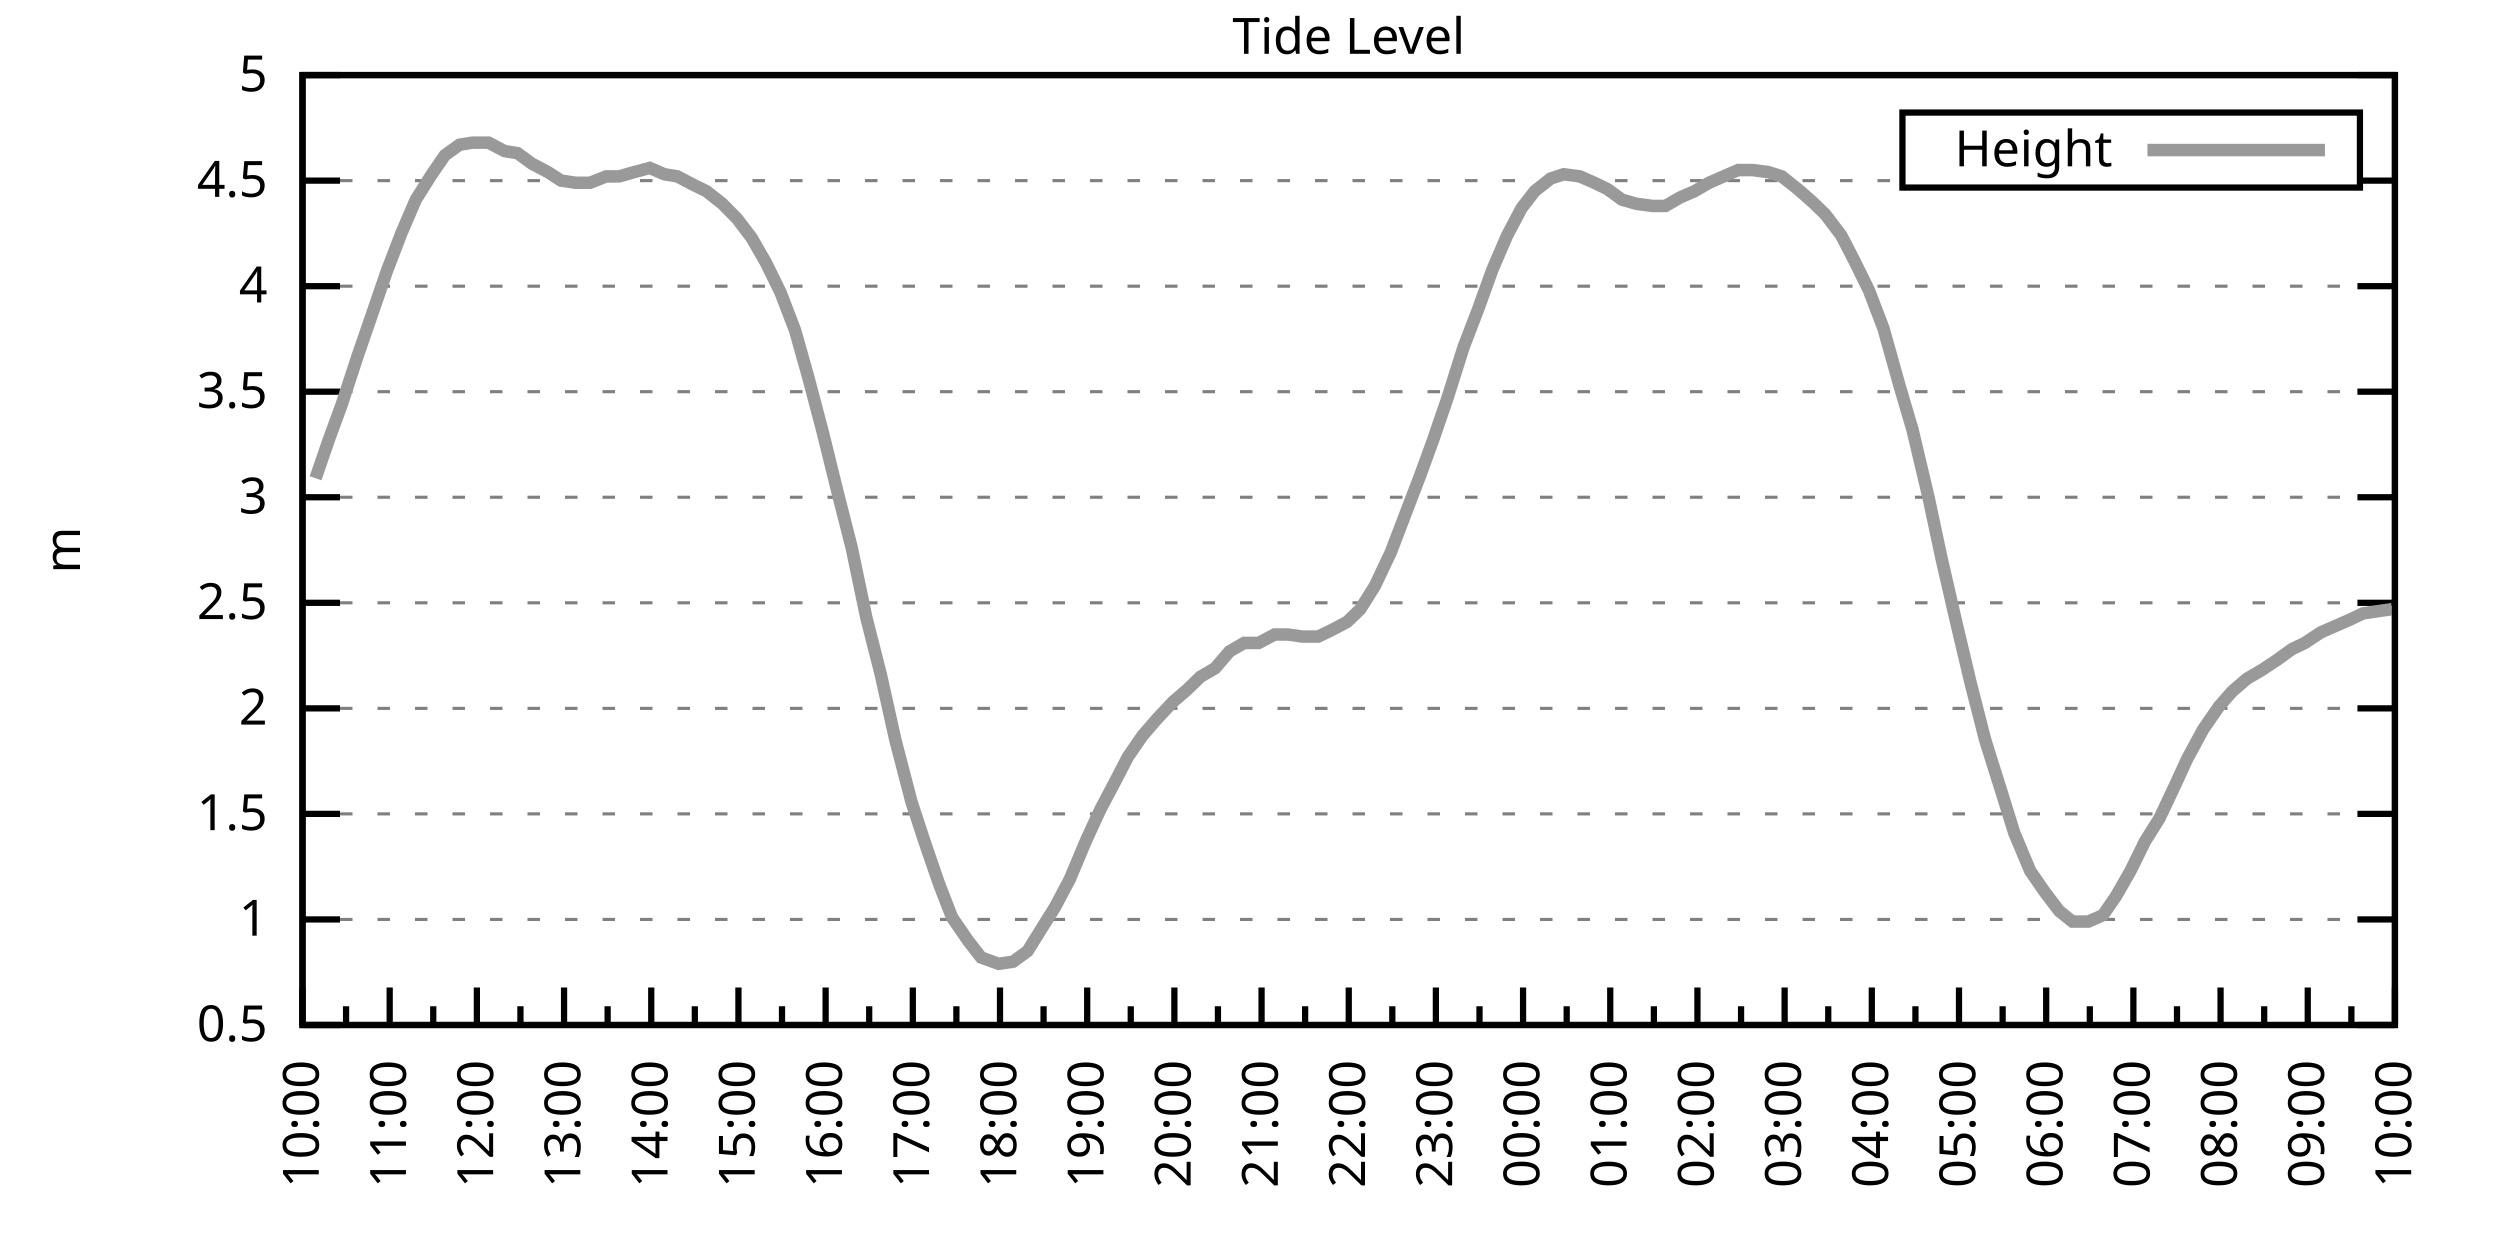
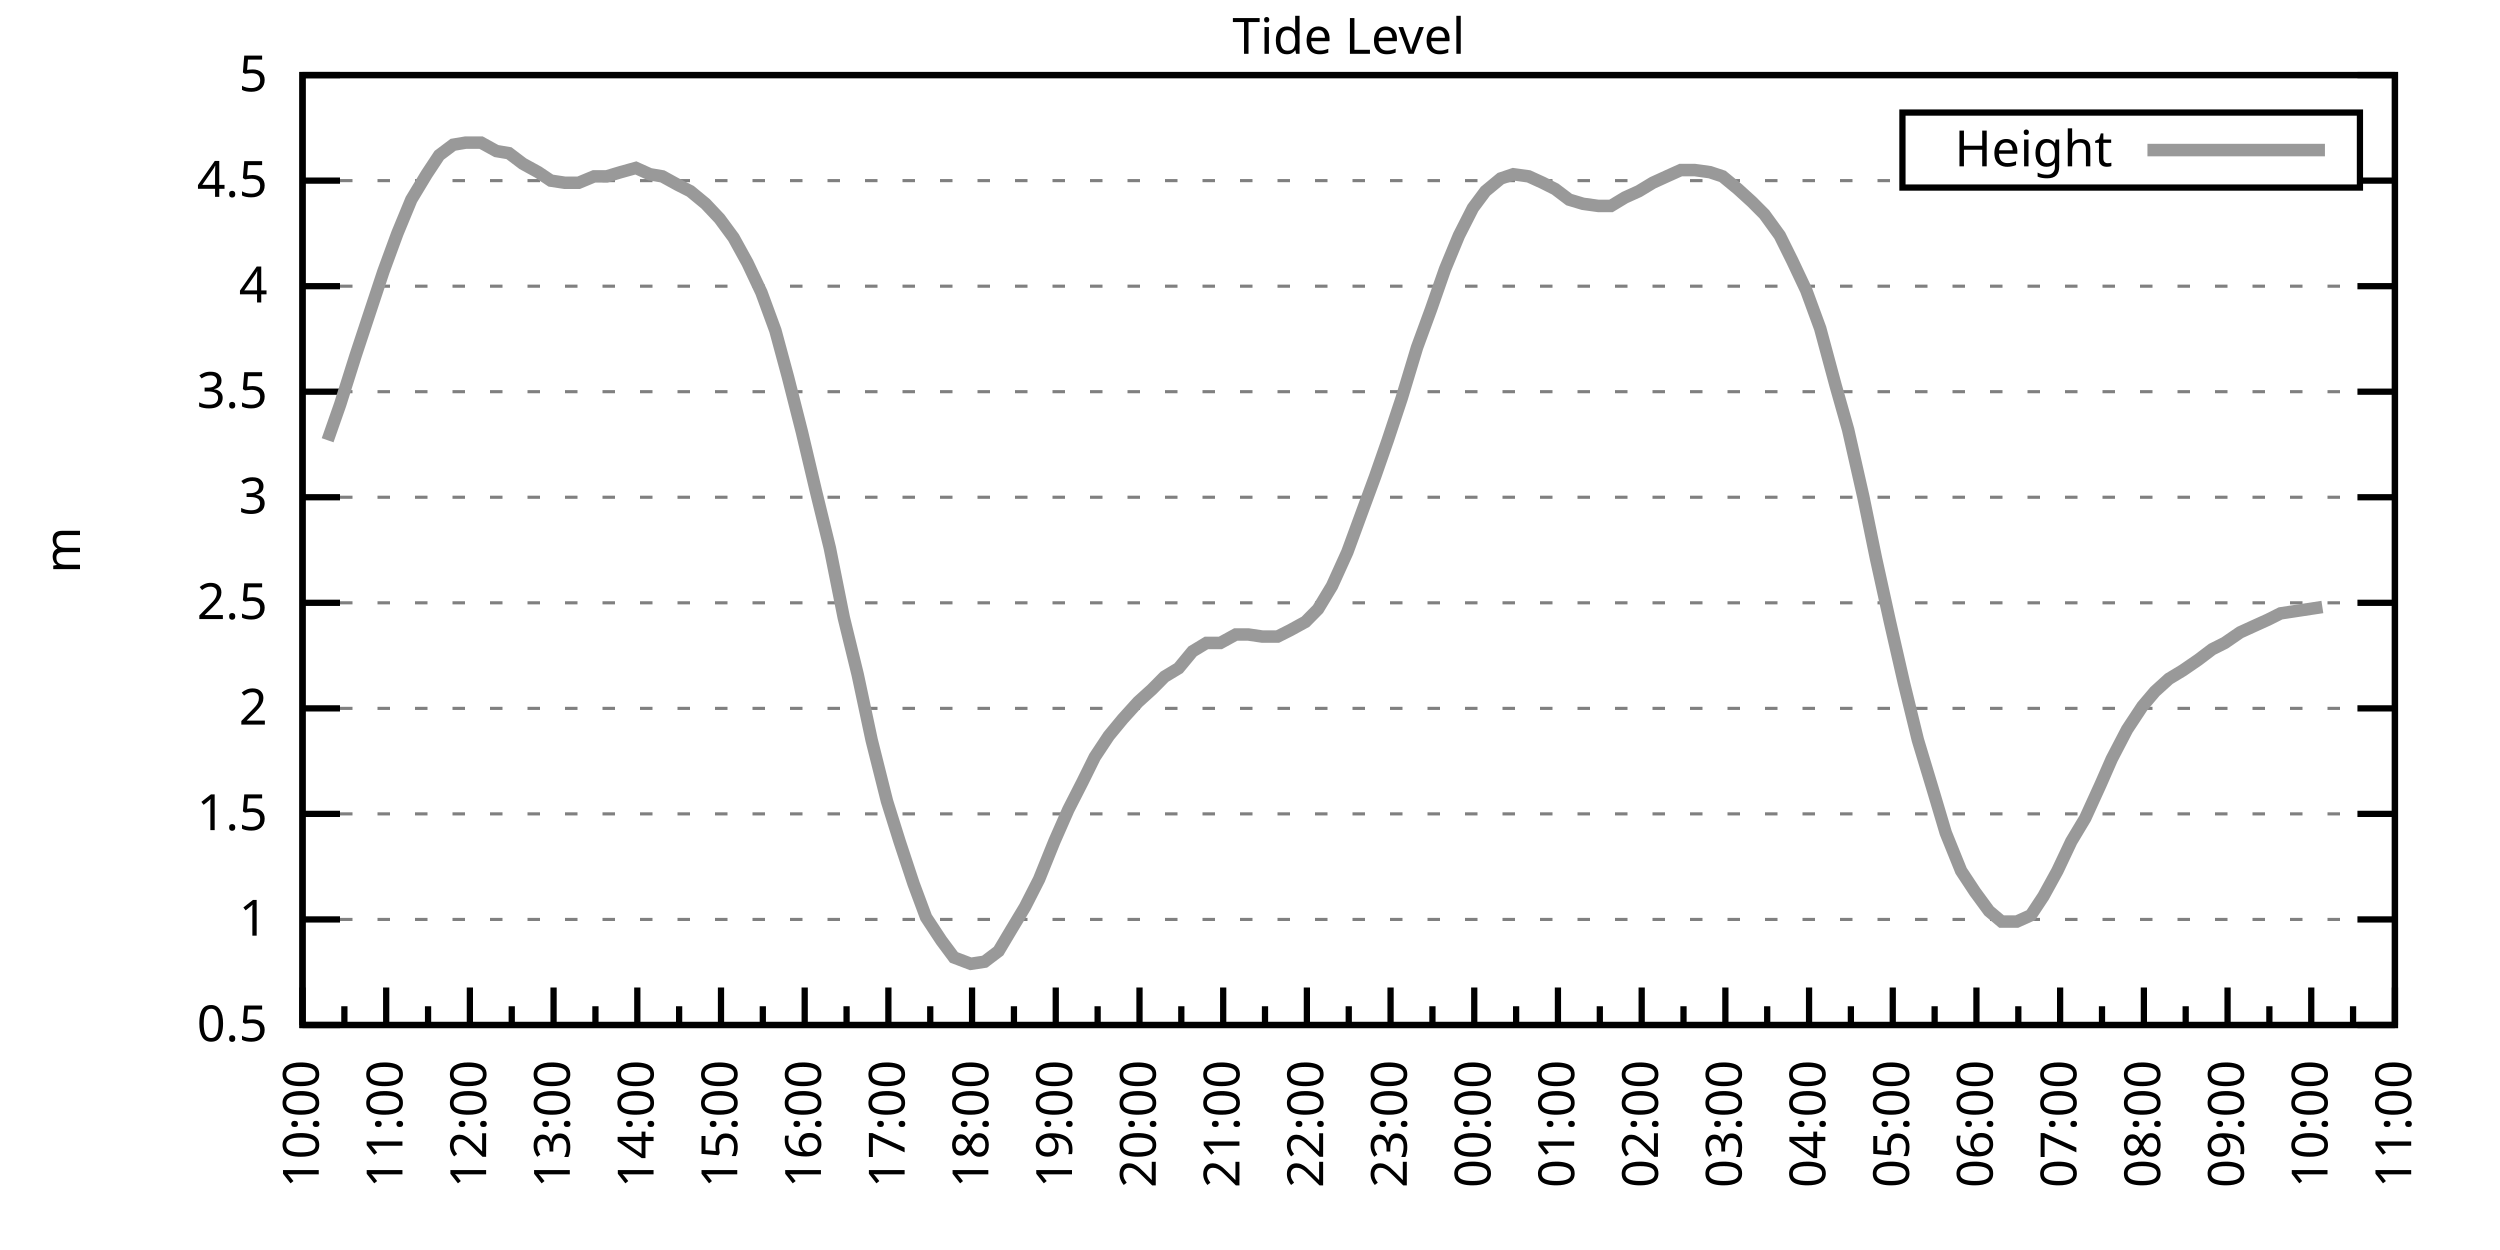
<svg xmlns="http://www.w3.org/2000/svg" xmlns:xlink="http://www.w3.org/1999/xlink" width="400" height="200" viewBox="0 0 400 200">
  <g id="gnuplot_canvas">
    <rect x="0" y="0" width="400" height="200" fill="none" />
    <defs>
      <circle id="gpDot" r="0.5" stroke-width="0.5" stroke="currentColor" />
      <path id="gpPt0" stroke-width="0.333" stroke="currentColor" d="M-1,0 h2 M0,-1 v2" />
      <path id="gpPt1" stroke-width="0.333" stroke="currentColor" d="M-1,-1 L1,1 M1,-1 L-1,1" />
      <path id="gpPt2" stroke-width="0.333" stroke="currentColor" d="M-1,0 L1,0 M0,-1 L0,1 M-1,-1 L1,1 M-1,1 L1,-1" />
      <rect id="gpPt3" stroke-width="0.333" stroke="currentColor" x="-1" y="-1" width="2" height="2" />
      <rect id="gpPt4" stroke-width="0.333" stroke="currentColor" fill="currentColor" x="-1" y="-1" width="2" height="2" />
      <circle id="gpPt5" stroke-width="0.333" stroke="currentColor" cx="0" cy="0" r="1" />
      <use xlink:href="#gpPt5" id="gpPt6" fill="currentColor" stroke="none" />
      <path id="gpPt7" stroke-width="0.333" stroke="currentColor" d="M0,-1.33 L-1.33,0.67 L1.33,0.67 z" />
      <use xlink:href="#gpPt7" id="gpPt8" fill="currentColor" stroke="none" />
      <use xlink:href="#gpPt7" id="gpPt9" stroke="currentColor" transform="rotate(180)" />
      <use xlink:href="#gpPt9" id="gpPt10" fill="currentColor" stroke="none" />
      <use xlink:href="#gpPt3" id="gpPt11" stroke="currentColor" transform="rotate(45)" />
      <use xlink:href="#gpPt11" id="gpPt12" fill="currentColor" stroke="none" />
      <path id="gpPt13" stroke-width="0.333" stroke="currentColor" d="M0,1.330 L1.265,0.411 L0.782,-1.067 L-0.782,-1.076 L-1.265,0.411 z" />
      <use xlink:href="#gpPt13" id="gpPt14" fill="currentColor" stroke="none" />
      <filter id="textbox" filterUnits="objectBoundingBox" x="0" y="0" height="1" width="1">
        <feFlood flood-color="white" flood-opacity="1" result="bgnd" />
        <feComposite in="SourceGraphic" in2="bgnd" operator="atop" />
      </filter>
      <filter id="greybox" filterUnits="objectBoundingBox" x="0" y="0" height="1" width="1">
        <feFlood flood-color="lightgrey" flood-opacity="1" result="grey" />
        <feComposite in="SourceGraphic" in2="grey" operator="atop" />
      </filter>
    </defs>
    <g fill="none" color="white" stroke="currentColor" stroke-width="1.00" stroke-linecap="butt" stroke-linejoin="miter">
</g>
    <g fill="none" color="black" stroke="currentColor" stroke-width="1.00" stroke-linecap="butt" stroke-linejoin="miter">
      <g stroke="none" shape-rendering="crispEdges">
        <polygon fill="rgb(255, 255, 255)" points="48.40,164.00 383.18,164.00 383.18,12.02 48.40,12.02 " />
      </g>
    </g>
    <g fill="none" color="black" stroke="currentColor" stroke-width="1.00" stroke-linecap="butt" stroke-linejoin="miter">
</g>
    <g fill="none" color="black" stroke="black" stroke-width="0.50" stroke-linecap="butt" stroke-linejoin="miter">
</g>
    <g fill="none" color="gray" stroke="currentColor" stroke-width="0.50" stroke-linecap="butt" stroke-linejoin="miter">
      <path stroke="gray" stroke-dasharray="2,4" class="gridline" d="M48.40,164.00 L383.19,164.00  " />
    </g>
    <g fill="none" color="gray" stroke="gray" stroke-width="1.00" stroke-linecap="butt" stroke-linejoin="miter">
</g>
    <g fill="none" color="black" stroke="currentColor" stroke-width="1.00" stroke-linecap="butt" stroke-linejoin="miter">
      <path stroke="black" d="M48.40,164.00 L54.40,164.00 M383.19,164.00 L377.19,164.00  " />
      <g transform="translate(42.80,166.60)" stroke="none" fill="black" font-family="Sans" font-size="8.00" text-anchor="end">
        <text>
          <tspan font-family="Sans"> 0.5</tspan>
        </text>
      </g>
    </g>
    <g fill="none" color="black" stroke="currentColor" stroke-width="1.00" stroke-linecap="butt" stroke-linejoin="miter">
</g>
    <g fill="none" color="black" stroke="black" stroke-width="0.50" stroke-linecap="butt" stroke-linejoin="miter">
</g>
    <g fill="none" color="gray" stroke="currentColor" stroke-width="0.50" stroke-linecap="butt" stroke-linejoin="miter">
      <path stroke="gray" stroke-dasharray="2,4" class="gridline" d="M48.40,147.11 L383.19,147.11  " />
    </g>
    <g fill="none" color="gray" stroke="gray" stroke-width="1.00" stroke-linecap="butt" stroke-linejoin="miter">
</g>
    <g fill="none" color="black" stroke="currentColor" stroke-width="1.00" stroke-linecap="butt" stroke-linejoin="miter">
      <path stroke="black" d="M48.40,147.11 L54.40,147.11 M383.19,147.11 L377.19,147.11  " />
      <g transform="translate(42.80,149.71)" stroke="none" fill="black" font-family="Sans" font-size="8.00" text-anchor="end">
        <text>
          <tspan font-family="Sans"> 1</tspan>
        </text>
      </g>
    </g>
    <g fill="none" color="black" stroke="currentColor" stroke-width="1.00" stroke-linecap="butt" stroke-linejoin="miter">
</g>
    <g fill="none" color="black" stroke="black" stroke-width="0.50" stroke-linecap="butt" stroke-linejoin="miter">
</g>
    <g fill="none" color="gray" stroke="currentColor" stroke-width="0.50" stroke-linecap="butt" stroke-linejoin="miter">
      <path stroke="gray" stroke-dasharray="2,4" class="gridline" d="M48.40,130.22 L383.19,130.22  " />
    </g>
    <g fill="none" color="gray" stroke="gray" stroke-width="1.00" stroke-linecap="butt" stroke-linejoin="miter">
</g>
    <g fill="none" color="black" stroke="currentColor" stroke-width="1.00" stroke-linecap="butt" stroke-linejoin="miter">
      <path stroke="black" d="M48.40,130.22 L54.40,130.22 M383.19,130.22 L377.19,130.22  " />
      <g transform="translate(42.80,132.82)" stroke="none" fill="black" font-family="Sans" font-size="8.00" text-anchor="end">
        <text>
          <tspan font-family="Sans"> 1.5</tspan>
        </text>
      </g>
    </g>
    <g fill="none" color="black" stroke="currentColor" stroke-width="1.00" stroke-linecap="butt" stroke-linejoin="miter">
</g>
    <g fill="none" color="black" stroke="black" stroke-width="0.50" stroke-linecap="butt" stroke-linejoin="miter">
</g>
    <g fill="none" color="gray" stroke="currentColor" stroke-width="0.50" stroke-linecap="butt" stroke-linejoin="miter">
      <path stroke="gray" stroke-dasharray="2,4" class="gridline" d="M48.40,113.34 L383.19,113.34  " />
    </g>
    <g fill="none" color="gray" stroke="gray" stroke-width="1.00" stroke-linecap="butt" stroke-linejoin="miter">
</g>
    <g fill="none" color="black" stroke="currentColor" stroke-width="1.00" stroke-linecap="butt" stroke-linejoin="miter">
      <path stroke="black" d="M48.40,113.34 L54.40,113.34 M383.19,113.34 L377.19,113.34  " />
      <g transform="translate(42.80,115.94)" stroke="none" fill="black" font-family="Sans" font-size="8.00" text-anchor="end">
        <text>
          <tspan font-family="Sans"> 2</tspan>
        </text>
      </g>
    </g>
    <g fill="none" color="black" stroke="currentColor" stroke-width="1.00" stroke-linecap="butt" stroke-linejoin="miter">
</g>
    <g fill="none" color="black" stroke="black" stroke-width="0.50" stroke-linecap="butt" stroke-linejoin="miter">
</g>
    <g fill="none" color="gray" stroke="currentColor" stroke-width="0.50" stroke-linecap="butt" stroke-linejoin="miter">
      <path stroke="gray" stroke-dasharray="2,4" class="gridline" d="M48.40,96.45 L383.19,96.45  " />
    </g>
    <g fill="none" color="gray" stroke="gray" stroke-width="1.00" stroke-linecap="butt" stroke-linejoin="miter">
</g>
    <g fill="none" color="black" stroke="currentColor" stroke-width="1.00" stroke-linecap="butt" stroke-linejoin="miter">
      <path stroke="black" d="M48.40,96.45 L54.40,96.45 M383.19,96.45 L377.19,96.45  " />
      <g transform="translate(42.80,99.05)" stroke="none" fill="black" font-family="Sans" font-size="8.00" text-anchor="end">
        <text>
          <tspan font-family="Sans"> 2.5</tspan>
        </text>
      </g>
    </g>
    <g fill="none" color="black" stroke="currentColor" stroke-width="1.00" stroke-linecap="butt" stroke-linejoin="miter">
</g>
    <g fill="none" color="black" stroke="black" stroke-width="0.50" stroke-linecap="butt" stroke-linejoin="miter">
</g>
    <g fill="none" color="gray" stroke="currentColor" stroke-width="0.50" stroke-linecap="butt" stroke-linejoin="miter">
      <path stroke="gray" stroke-dasharray="2,4" class="gridline" d="M48.40,79.56 L383.19,79.56  " />
    </g>
    <g fill="none" color="gray" stroke="gray" stroke-width="1.00" stroke-linecap="butt" stroke-linejoin="miter">
</g>
    <g fill="none" color="black" stroke="currentColor" stroke-width="1.00" stroke-linecap="butt" stroke-linejoin="miter">
      <path stroke="black" d="M48.40,79.56 L54.40,79.56 M383.19,79.56 L377.19,79.56  " />
      <g transform="translate(42.80,82.16)" stroke="none" fill="black" font-family="Sans" font-size="8.00" text-anchor="end">
        <text>
          <tspan font-family="Sans"> 3</tspan>
        </text>
      </g>
    </g>
    <g fill="none" color="black" stroke="currentColor" stroke-width="1.00" stroke-linecap="butt" stroke-linejoin="miter">
</g>
    <g fill="none" color="black" stroke="black" stroke-width="0.50" stroke-linecap="butt" stroke-linejoin="miter">
</g>
    <g fill="none" color="gray" stroke="currentColor" stroke-width="0.50" stroke-linecap="butt" stroke-linejoin="miter">
      <path stroke="gray" stroke-dasharray="2,4" class="gridline" d="M48.40,62.67 L383.19,62.67  " />
    </g>
    <g fill="none" color="gray" stroke="gray" stroke-width="1.00" stroke-linecap="butt" stroke-linejoin="miter">
</g>
    <g fill="none" color="black" stroke="currentColor" stroke-width="1.00" stroke-linecap="butt" stroke-linejoin="miter">
      <path stroke="black" d="M48.40,62.67 L54.40,62.67 M383.19,62.67 L377.19,62.67  " />
      <g transform="translate(42.80,65.27)" stroke="none" fill="black" font-family="Sans" font-size="8.00" text-anchor="end">
        <text>
          <tspan font-family="Sans"> 3.5</tspan>
        </text>
      </g>
    </g>
    <g fill="none" color="black" stroke="currentColor" stroke-width="1.00" stroke-linecap="butt" stroke-linejoin="miter">
</g>
    <g fill="none" color="black" stroke="black" stroke-width="0.50" stroke-linecap="butt" stroke-linejoin="miter">
</g>
    <g fill="none" color="gray" stroke="currentColor" stroke-width="0.50" stroke-linecap="butt" stroke-linejoin="miter">
      <path stroke="gray" stroke-dasharray="2,4" class="gridline" d="M48.40,45.79 L383.19,45.79  " />
    </g>
    <g fill="none" color="gray" stroke="gray" stroke-width="1.00" stroke-linecap="butt" stroke-linejoin="miter">
</g>
    <g fill="none" color="black" stroke="currentColor" stroke-width="1.00" stroke-linecap="butt" stroke-linejoin="miter">
      <path stroke="black" d="M48.40,45.79 L54.40,45.79 M383.19,45.79 L377.19,45.79  " />
      <g transform="translate(42.80,48.39)" stroke="none" fill="black" font-family="Sans" font-size="8.00" text-anchor="end">
        <text>
          <tspan font-family="Sans"> 4</tspan>
        </text>
      </g>
    </g>
    <g fill="none" color="black" stroke="currentColor" stroke-width="1.00" stroke-linecap="butt" stroke-linejoin="miter">
</g>
    <g fill="none" color="black" stroke="black" stroke-width="0.50" stroke-linecap="butt" stroke-linejoin="miter">
</g>
    <g fill="none" color="gray" stroke="currentColor" stroke-width="0.50" stroke-linecap="butt" stroke-linejoin="miter">
      <path stroke="gray" stroke-dasharray="2,4" class="gridline" d="M48.40,28.90 L304.39,28.90 M377.59,28.90 L383.19,28.90  " />
    </g>
    <g fill="none" color="gray" stroke="gray" stroke-width="1.00" stroke-linecap="butt" stroke-linejoin="miter">
</g>
    <g fill="none" color="black" stroke="currentColor" stroke-width="1.00" stroke-linecap="butt" stroke-linejoin="miter">
      <path stroke="black" d="M48.40,28.90 L54.40,28.90 M383.19,28.90 L377.19,28.90  " />
      <g transform="translate(42.80,31.50)" stroke="none" fill="black" font-family="Sans" font-size="8.00" text-anchor="end">
        <text>
          <tspan font-family="Sans"> 4.5</tspan>
        </text>
      </g>
    </g>
    <g fill="none" color="black" stroke="currentColor" stroke-width="1.00" stroke-linecap="butt" stroke-linejoin="miter">
</g>
    <g fill="none" color="black" stroke="black" stroke-width="0.50" stroke-linecap="butt" stroke-linejoin="miter">
</g>
    <g fill="none" color="gray" stroke="currentColor" stroke-width="0.50" stroke-linecap="butt" stroke-linejoin="miter">
      <path stroke="gray" stroke-dasharray="2,4" class="gridline" d="M48.40,12.01 L383.19,12.01  " />
    </g>
    <g fill="none" color="gray" stroke="gray" stroke-width="1.00" stroke-linecap="butt" stroke-linejoin="miter">
</g>
    <g fill="none" color="black" stroke="currentColor" stroke-width="1.00" stroke-linecap="butt" stroke-linejoin="miter">
      <path stroke="black" d="M48.40,12.01 L54.40,12.01 M383.19,12.01 L377.19,12.01  " />
      <g transform="translate(42.80,14.61)" stroke="none" fill="black" font-family="Sans" font-size="8.00" text-anchor="end">
        <text>
          <tspan font-family="Sans"> 5</tspan>
        </text>
      </g>
    </g>
    <g fill="none" color="black" stroke="currentColor" stroke-width="1.00" stroke-linecap="butt" stroke-linejoin="miter">
      <path stroke="black" d="M48.40,164.00 L48.40,158.00  " />
      <g transform="translate(51.00,169.60) rotate(270)" stroke="none" fill="black" font-family="Sans" font-size="8.00" text-anchor="end">
        <text>
          <tspan font-family="Sans">10:00</tspan>
        </text>
      </g>
    </g>
    <g fill="none" color="black" stroke="currentColor" stroke-width="1.00" stroke-linecap="butt" stroke-linejoin="miter">
-       <path stroke="black" d="M55.37,164.00 L55.37,161.00 M62.35,164.00 L62.35,158.00  " />
-       <g transform="translate(64.95,169.60) rotate(270)" stroke="none" fill="black" font-family="Sans" font-size="8.00" text-anchor="end">
+       <path stroke="black" d="M55.10,164.00 L55.10,161.00 M61.79,164.00 L61.79,158.00  " />
+       <g transform="translate(64.39,169.60) rotate(270)" stroke="none" fill="black" font-family="Sans" font-size="8.00" text-anchor="end">
        <text>
          <tspan font-family="Sans">11:00</tspan>
        </text>
      </g>
    </g>
    <g fill="none" color="black" stroke="currentColor" stroke-width="1.00" stroke-linecap="butt" stroke-linejoin="miter">
-       <path stroke="black" d="M69.32,164.00 L69.32,161.00 M76.30,164.00 L76.30,158.00  " />
-       <g transform="translate(78.90,169.60) rotate(270)" stroke="none" fill="black" font-family="Sans" font-size="8.00" text-anchor="end">
+       <path stroke="black" d="M68.49,164.00 L68.49,161.00 M75.18,164.00 L75.18,158.00  " />
+       <g transform="translate(77.78,169.60) rotate(270)" stroke="none" fill="black" font-family="Sans" font-size="8.00" text-anchor="end">
        <text>
          <tspan font-family="Sans">12:00</tspan>
        </text>
      </g>
    </g>
    <g fill="none" color="black" stroke="currentColor" stroke-width="1.00" stroke-linecap="butt" stroke-linejoin="miter">
-       <path stroke="black" d="M83.27,164.00 L83.27,161.00 M90.25,164.00 L90.25,158.00  " />
-       <g transform="translate(92.85,169.60) rotate(270)" stroke="none" fill="black" font-family="Sans" font-size="8.00" text-anchor="end">
+       <path stroke="black" d="M81.88,164.00 L81.88,161.00 M88.57,164.00 L88.57,158.00  " />
+       <g transform="translate(91.17,169.60) rotate(270)" stroke="none" fill="black" font-family="Sans" font-size="8.00" text-anchor="end">
        <text>
          <tspan font-family="Sans">13:00</tspan>
        </text>
      </g>
    </g>
    <g fill="none" color="black" stroke="currentColor" stroke-width="1.00" stroke-linecap="butt" stroke-linejoin="miter">
-       <path stroke="black" d="M97.22,164.00 L97.22,161.00 M104.20,164.00 L104.20,158.00  " />
-       <g transform="translate(106.80,169.60) rotate(270)" stroke="none" fill="black" font-family="Sans" font-size="8.00" text-anchor="end">
+       <path stroke="black" d="M95.27,164.00 L95.27,161.00 M101.97,164.00 L101.97,158.00  " />
+       <g transform="translate(104.57,169.60) rotate(270)" stroke="none" fill="black" font-family="Sans" font-size="8.00" text-anchor="end">
        <text>
          <tspan font-family="Sans">14:00</tspan>
        </text>
      </g>
    </g>
    <g fill="none" color="black" stroke="currentColor" stroke-width="1.00" stroke-linecap="butt" stroke-linejoin="miter">
-       <path stroke="black" d="M111.17,164.00 L111.17,161.00 M118.15,164.00 L118.15,158.00  " />
-       <g transform="translate(120.75,169.60) rotate(270)" stroke="none" fill="black" font-family="Sans" font-size="8.00" text-anchor="end">
+       <path stroke="black" d="M108.66,164.00 L108.66,161.00 M115.36,164.00 L115.36,158.00  " />
+       <g transform="translate(117.96,169.60) rotate(270)" stroke="none" fill="black" font-family="Sans" font-size="8.00" text-anchor="end">
        <text>
          <tspan font-family="Sans">15:00</tspan>
        </text>
      </g>
    </g>
    <g fill="none" color="black" stroke="currentColor" stroke-width="1.00" stroke-linecap="butt" stroke-linejoin="miter">
-       <path stroke="black" d="M125.12,164.00 L125.12,161.00 M132.10,164.00 L132.10,158.00  " />
-       <g transform="translate(134.70,169.60) rotate(270)" stroke="none" fill="black" font-family="Sans" font-size="8.00" text-anchor="end">
+       <path stroke="black" d="M122.05,164.00 L122.05,161.00 M128.75,164.00 L128.75,158.00  " />
+       <g transform="translate(131.35,169.60) rotate(270)" stroke="none" fill="black" font-family="Sans" font-size="8.00" text-anchor="end">
        <text>
          <tspan font-family="Sans">16:00</tspan>
        </text>
      </g>
    </g>
    <g fill="none" color="black" stroke="currentColor" stroke-width="1.00" stroke-linecap="butt" stroke-linejoin="miter">
-       <path stroke="black" d="M139.07,164.00 L139.07,161.00 M146.05,164.00 L146.05,158.00  " />
-       <g transform="translate(148.65,169.60) rotate(270)" stroke="none" fill="black" font-family="Sans" font-size="8.00" text-anchor="end">
+       <path stroke="black" d="M135.45,164.00 L135.45,161.00 M142.14,164.00 L142.14,158.00  " />
+       <g transform="translate(144.74,169.60) rotate(270)" stroke="none" fill="black" font-family="Sans" font-size="8.00" text-anchor="end">
        <text>
          <tspan font-family="Sans">17:00</tspan>
        </text>
      </g>
    </g>
    <g fill="none" color="black" stroke="currentColor" stroke-width="1.00" stroke-linecap="butt" stroke-linejoin="miter">
-       <path stroke="black" d="M153.02,164.00 L153.02,161.00 M160.00,164.00 L160.00,158.00  " />
-       <g transform="translate(162.60,169.60) rotate(270)" stroke="none" fill="black" font-family="Sans" font-size="8.00" text-anchor="end">
+       <path stroke="black" d="M148.84,164.00 L148.84,161.00 M155.53,164.00 L155.53,158.00  " />
+       <g transform="translate(158.13,169.60) rotate(270)" stroke="none" fill="black" font-family="Sans" font-size="8.00" text-anchor="end">
        <text>
          <tspan font-family="Sans">18:00</tspan>
        </text>
      </g>
    </g>
    <g fill="none" color="black" stroke="currentColor" stroke-width="1.00" stroke-linecap="butt" stroke-linejoin="miter">
-       <path stroke="black" d="M166.97,164.00 L166.97,161.00 M173.95,164.00 L173.95,158.00  " />
-       <g transform="translate(176.55,169.60) rotate(270)" stroke="none" fill="black" font-family="Sans" font-size="8.00" text-anchor="end">
+       <path stroke="black" d="M162.23,164.00 L162.23,161.00 M168.92,164.00 L168.92,158.00  " />
+       <g transform="translate(171.52,169.60) rotate(270)" stroke="none" fill="black" font-family="Sans" font-size="8.00" text-anchor="end">
        <text>
          <tspan font-family="Sans">19:00</tspan>
        </text>
      </g>
    </g>
    <g fill="none" color="black" stroke="currentColor" stroke-width="1.00" stroke-linecap="butt" stroke-linejoin="miter">
-       <path stroke="black" d="M180.92,164.00 L180.92,161.00 M187.90,164.00 L187.90,158.00  " />
-       <g transform="translate(190.50,169.60) rotate(270)" stroke="none" fill="black" font-family="Sans" font-size="8.00" text-anchor="end">
+       <path stroke="black" d="M175.62,164.00 L175.62,161.00 M182.32,164.00 L182.32,158.00  " />
+       <g transform="translate(184.92,169.60) rotate(270)" stroke="none" fill="black" font-family="Sans" font-size="8.00" text-anchor="end">
        <text>
          <tspan font-family="Sans">20:00</tspan>
        </text>
      </g>
    </g>
    <g fill="none" color="black" stroke="currentColor" stroke-width="1.00" stroke-linecap="butt" stroke-linejoin="miter">
-       <path stroke="black" d="M194.87,164.00 L194.87,161.00 M201.85,164.00 L201.85,158.00  " />
-       <g transform="translate(204.45,169.60) rotate(270)" stroke="none" fill="black" font-family="Sans" font-size="8.00" text-anchor="end">
+       <path stroke="black" d="M189.01,164.00 L189.01,161.00 M195.71,164.00 L195.71,158.00  " />
+       <g transform="translate(198.31,169.60) rotate(270)" stroke="none" fill="black" font-family="Sans" font-size="8.00" text-anchor="end">
        <text>
          <tspan font-family="Sans">21:00</tspan>
        </text>
      </g>
    </g>
    <g fill="none" color="black" stroke="currentColor" stroke-width="1.00" stroke-linecap="butt" stroke-linejoin="miter">
-       <path stroke="black" d="M208.82,164.00 L208.82,161.00 M215.80,164.00 L215.80,158.00  " />
-       <g transform="translate(218.40,169.60) rotate(270)" stroke="none" fill="black" font-family="Sans" font-size="8.00" text-anchor="end">
+       <path stroke="black" d="M202.40,164.00 L202.40,161.00 M209.10,164.00 L209.10,158.00  " />
+       <g transform="translate(211.70,169.60) rotate(270)" stroke="none" fill="black" font-family="Sans" font-size="8.00" text-anchor="end">
        <text>
          <tspan font-family="Sans">22:00</tspan>
        </text>
      </g>
    </g>
    <g fill="none" color="black" stroke="currentColor" stroke-width="1.00" stroke-linecap="butt" stroke-linejoin="miter">
-       <path stroke="black" d="M222.77,164.00 L222.77,161.00 M229.74,164.00 L229.74,158.00  " />
-       <g transform="translate(232.34,169.60) rotate(270)" stroke="none" fill="black" font-family="Sans" font-size="8.00" text-anchor="end">
+       <path stroke="black" d="M215.80,164.00 L215.80,161.00 M222.49,164.00 L222.49,158.00  " />
+       <g transform="translate(225.09,169.60) rotate(270)" stroke="none" fill="black" font-family="Sans" font-size="8.00" text-anchor="end">
        <text>
          <tspan font-family="Sans">23:00</tspan>
        </text>
      </g>
    </g>
    <g fill="none" color="black" stroke="currentColor" stroke-width="1.00" stroke-linecap="butt" stroke-linejoin="miter">
-       <path stroke="black" d="M236.72,164.00 L236.72,161.00 M243.69,164.00 L243.69,158.00  " />
-       <g transform="translate(246.29,169.60) rotate(270)" stroke="none" fill="black" font-family="Sans" font-size="8.00" text-anchor="end">
+       <path stroke="black" d="M229.19,164.00 L229.19,161.00 M235.88,164.00 L235.88,158.00  " />
+       <g transform="translate(238.48,169.60) rotate(270)" stroke="none" fill="black" font-family="Sans" font-size="8.00" text-anchor="end">
        <text>
          <tspan font-family="Sans">00:00</tspan>
        </text>
      </g>
    </g>
    <g fill="none" color="black" stroke="currentColor" stroke-width="1.00" stroke-linecap="butt" stroke-linejoin="miter">
-       <path stroke="black" d="M250.67,164.00 L250.67,161.00 M257.64,164.00 L257.64,158.00  " />
-       <g transform="translate(260.24,169.60) rotate(270)" stroke="none" fill="black" font-family="Sans" font-size="8.00" text-anchor="end">
+       <path stroke="black" d="M242.58,164.00 L242.58,161.00 M249.27,164.00 L249.27,158.00  " />
+       <g transform="translate(251.87,169.60) rotate(270)" stroke="none" fill="black" font-family="Sans" font-size="8.00" text-anchor="end">
        <text>
          <tspan font-family="Sans">01:00</tspan>
        </text>
      </g>
    </g>
    <g fill="none" color="black" stroke="currentColor" stroke-width="1.00" stroke-linecap="butt" stroke-linejoin="miter">
-       <path stroke="black" d="M264.62,164.00 L264.62,161.00 M271.59,164.00 L271.59,158.00  " />
-       <g transform="translate(274.19,169.60) rotate(270)" stroke="none" fill="black" font-family="Sans" font-size="8.00" text-anchor="end">
+       <path stroke="black" d="M255.97,164.00 L255.97,161.00 M262.67,164.00 L262.67,158.00  " />
+       <g transform="translate(265.27,169.60) rotate(270)" stroke="none" fill="black" font-family="Sans" font-size="8.00" text-anchor="end">
        <text>
          <tspan font-family="Sans">02:00</tspan>
        </text>
      </g>
    </g>
    <g fill="none" color="black" stroke="currentColor" stroke-width="1.00" stroke-linecap="butt" stroke-linejoin="miter">
-       <path stroke="black" d="M278.57,164.00 L278.57,161.00 M285.54,164.00 L285.54,158.00  " />
-       <g transform="translate(288.14,169.60) rotate(270)" stroke="none" fill="black" font-family="Sans" font-size="8.00" text-anchor="end">
+       <path stroke="black" d="M269.36,164.00 L269.36,161.00 M276.06,164.00 L276.06,158.00  " />
+       <g transform="translate(278.66,169.60) rotate(270)" stroke="none" fill="black" font-family="Sans" font-size="8.00" text-anchor="end">
        <text>
          <tspan font-family="Sans">03:00</tspan>
        </text>
      </g>
    </g>
    <g fill="none" color="black" stroke="currentColor" stroke-width="1.00" stroke-linecap="butt" stroke-linejoin="miter">
-       <path stroke="black" d="M292.52,164.00 L292.52,161.00 M299.49,164.00 L299.49,158.00  " />
-       <g transform="translate(302.09,169.60) rotate(270)" stroke="none" fill="black" font-family="Sans" font-size="8.00" text-anchor="end">
+       <path stroke="black" d="M282.75,164.00 L282.75,161.00 M289.45,164.00 L289.45,158.00  " />
+       <g transform="translate(292.05,169.60) rotate(270)" stroke="none" fill="black" font-family="Sans" font-size="8.00" text-anchor="end">
        <text>
          <tspan font-family="Sans">04:00</tspan>
        </text>
      </g>
    </g>
    <g fill="none" color="black" stroke="currentColor" stroke-width="1.00" stroke-linecap="butt" stroke-linejoin="miter">
-       <path stroke="black" d="M306.47,164.00 L306.47,161.00 M313.44,164.00 L313.44,158.00  " />
-       <g transform="translate(316.04,169.60) rotate(270)" stroke="none" fill="black" font-family="Sans" font-size="8.00" text-anchor="end">
+       <path stroke="black" d="M296.14,164.00 L296.14,161.00 M302.84,164.00 L302.84,158.00  " />
+       <g transform="translate(305.44,169.60) rotate(270)" stroke="none" fill="black" font-family="Sans" font-size="8.00" text-anchor="end">
        <text>
          <tspan font-family="Sans">05:00</tspan>
        </text>
      </g>
    </g>
    <g fill="none" color="black" stroke="currentColor" stroke-width="1.00" stroke-linecap="butt" stroke-linejoin="miter">
-       <path stroke="black" d="M320.42,164.00 L320.42,161.00 M327.39,164.00 L327.39,158.00  " />
-       <g transform="translate(329.99,169.60) rotate(270)" stroke="none" fill="black" font-family="Sans" font-size="8.00" text-anchor="end">
+       <path stroke="black" d="M309.54,164.00 L309.54,161.00 M316.23,164.00 L316.23,158.00  " />
+       <g transform="translate(318.83,169.60) rotate(270)" stroke="none" fill="black" font-family="Sans" font-size="8.00" text-anchor="end">
        <text>
          <tspan font-family="Sans">06:00</tspan>
        </text>
      </g>
    </g>
    <g fill="none" color="black" stroke="currentColor" stroke-width="1.00" stroke-linecap="butt" stroke-linejoin="miter">
-       <path stroke="black" d="M334.37,164.00 L334.37,161.00 M341.34,164.00 L341.34,158.00  " />
-       <g transform="translate(343.94,169.60) rotate(270)" stroke="none" fill="black" font-family="Sans" font-size="8.00" text-anchor="end">
+       <path stroke="black" d="M322.93,164.00 L322.93,161.00 M329.62,164.00 L329.62,158.00  " />
+       <g transform="translate(332.22,169.60) rotate(270)" stroke="none" fill="black" font-family="Sans" font-size="8.00" text-anchor="end">
        <text>
          <tspan font-family="Sans">07:00</tspan>
        </text>
      </g>
    </g>
    <g fill="none" color="black" stroke="currentColor" stroke-width="1.00" stroke-linecap="butt" stroke-linejoin="miter">
-       <path stroke="black" d="M348.32,164.00 L348.32,161.00 M355.29,164.00 L355.29,158.00  " />
-       <g transform="translate(357.89,169.60) rotate(270)" stroke="none" fill="black" font-family="Sans" font-size="8.00" text-anchor="end">
+       <path stroke="black" d="M336.32,164.00 L336.32,161.00 M343.02,164.00 L343.02,158.00  " />
+       <g transform="translate(345.62,169.60) rotate(270)" stroke="none" fill="black" font-family="Sans" font-size="8.00" text-anchor="end">
        <text>
          <tspan font-family="Sans">08:00</tspan>
        </text>
      </g>
    </g>
    <g fill="none" color="black" stroke="currentColor" stroke-width="1.00" stroke-linecap="butt" stroke-linejoin="miter">
-       <path stroke="black" d="M362.27,164.00 L362.27,161.00 M369.24,164.00 L369.24,158.00  " />
-       <g transform="translate(371.84,169.60) rotate(270)" stroke="none" fill="black" font-family="Sans" font-size="8.00" text-anchor="end">
+       <path stroke="black" d="M349.71,164.00 L349.71,161.00 M356.41,164.00 L356.41,158.00  " />
+       <g transform="translate(359.01,169.60) rotate(270)" stroke="none" fill="black" font-family="Sans" font-size="8.00" text-anchor="end">
        <text>
          <tspan font-family="Sans">09:00</tspan>
        </text>
      </g>
    </g>
    <g fill="none" color="black" stroke="currentColor" stroke-width="1.00" stroke-linecap="butt" stroke-linejoin="miter">
-       <path stroke="black" d="M376.22,164.00 L376.22,161.00 M383.19,164.00 L383.19,158.00  " />
+       <path stroke="black" d="M363.10,164.00 L363.10,161.00 M369.80,164.00 L369.80,158.00  " />
+       <g transform="translate(372.40,169.60) rotate(270)" stroke="none" fill="black" font-family="Sans" font-size="8.00" text-anchor="end">
+         <text>
+           <tspan font-family="Sans">10:00</tspan>
+         </text>
+       </g>
+     </g>
+     <g fill="none" color="black" stroke="currentColor" stroke-width="1.00" stroke-linecap="butt" stroke-linejoin="miter">
+       <path stroke="black" d="M376.49,164.00 L376.49,161.00 M383.19,164.00 L383.19,158.00  " />
      <g transform="translate(385.79,169.60) rotate(270)" stroke="none" fill="black" font-family="Sans" font-size="8.00" text-anchor="end">
        <text>
-           <tspan font-family="Sans">10:00</tspan>
+           <tspan font-family="Sans">11:00</tspan>
        </text>
      </g>
    </g>
    <g fill="none" color="black" stroke="currentColor" stroke-width="1.00" stroke-linecap="butt" stroke-linejoin="miter">
</g>
    <g fill="none" color="black" stroke="currentColor" stroke-width="1.00" stroke-linecap="butt" stroke-linejoin="miter">
      <path stroke="black" d="M48.40,12.01 L48.40,164.00 L383.19,164.00 L383.19,12.01 L48.40,12.01 Z  " />
    </g>
    <g fill="none" color="black" stroke="currentColor" stroke-width="1.00" stroke-linecap="butt" stroke-linejoin="miter">
      <g transform="translate(12.80,88.01) rotate(270)" stroke="none" fill="black" font-family="Sans" font-size="8.00" text-anchor="middle">
        <text>
          <tspan font-family="Sans">m</tspan>
        </text>
      </g>
    </g>
    <g fill="none" color="black" stroke="currentColor" stroke-width="1.00" stroke-linecap="butt" stroke-linejoin="miter">
</g>
    <g fill="none" color="black" stroke="currentColor" stroke-width="1.00" stroke-linecap="butt" stroke-linejoin="miter">
      <path stroke="black" d="M304.39,30.01 L304.39,18.01 L377.59,18.01 L377.59,30.01 L304.39,30.01 Z  " />
    </g>
    <g id="Tide_level_plot_1">
      <g fill="none" color="white" stroke="black" stroke-width="2.00" stroke-linecap="butt" stroke-linejoin="miter">
</g>
      <g fill="none" color="black" stroke="currentColor" stroke-width="2.00" stroke-linecap="butt" stroke-linejoin="miter">
        <g transform="translate(337.99,26.61)" stroke="none" fill="black" font-family="Sans" font-size="8.00" text-anchor="end">
          <text>
            <tspan font-family="Sans">Height</tspan>
          </text>
        </g>
      </g>
      <g fill="none" color="black" stroke="currentColor" stroke-width="2.00" stroke-linecap="butt" stroke-linejoin="miter">
-         <path stroke="rgb(153, 153, 153)" d="M343.59,24.01 L371.99,24.01 M50.49,76.52 L52.58,70.44 L54.68,64.70 L57.23,56.93 L59.56,50.18 L61.88,43.42   L64.21,37.34 L66.53,31.94 L69.09,27.88 L71.18,24.84 L73.51,23.16 L75.60,22.82 L78.16,22.82 L80.72,24.17   L82.81,24.51 L85.13,26.20 L87.69,27.55 L89.78,28.90 L92.11,29.24 L94.43,29.24 L96.99,28.22 L99.08,28.22   L101.41,27.55 L103.97,26.87 L106.29,27.88 L108.38,28.22 L110.94,29.57 L113.03,30.59 L115.59,32.61 L117.92,34.98   L120.24,38.02 L122.57,42.07 L124.89,46.80 L127.22,52.88 L129.31,60.31 L131.63,69.09 L133.96,78.55 L136.28,87.67   L138.61,98.81 L140.93,107.93 L143.26,118.40 L145.81,128.20 L147.91,134.62 L150.23,141.37 L152.32,146.77 L154.88,150.49   L156.97,153.19 L159.76,154.21 L162.09,153.87 L164.41,152.18 L166.51,148.80 L168.83,145.09 L171.16,140.69 L173.71,134.62   L176.04,129.55 L178.36,125.16 L180.46,121.11 L182.78,117.73 L185.11,115.03 L187.66,112.32 L189.99,110.30 L192.08,108.27   L194.41,106.92 L196.73,104.22 L199.06,102.87 L201.38,102.87 L203.94,101.52 L206.03,101.52 L208.36,101.85 L210.91,101.85   L213.01,100.84 L215.56,99.49 L217.65,97.46 L219.98,93.75 L222.54,88.34 L224.86,82.26 L227.19,76.18 L229.28,70.44   L231.60,63.69 L234.16,55.58 L236.49,49.50 L238.81,43.08 L241.14,37.68 L243.46,33.29 L245.55,30.59 L248.11,28.56   L250.20,27.88 L252.76,28.22 L255.09,29.24 L257.18,30.25 L259.50,31.94 L261.83,32.61 L264.39,32.95 L266.48,32.95   L268.80,31.60 L271.13,30.59 L273.45,29.24 L275.78,28.22 L278.10,27.21 L280.43,27.21 L282.99,27.55 L285.08,28.22   L287.64,30.25 L289.96,32.28 L292.05,34.30 L294.61,37.68 L296.70,41.73 L299.03,46.46 L301.35,52.54 L303.91,61.66   L306.00,68.75 L308.56,79.56 L310.65,89.36 L312.98,99.49 L315.30,109.28 L317.63,118.40 L320.18,126.51 L322.28,133.26   L324.83,139.34 L327.16,142.72 L329.48,145.76 L331.58,147.45 L334.13,147.45 L336.46,146.44 L338.55,143.40 L340.88,139.34   L343.20,134.62 L345.53,130.90 L348.08,125.50 L349.94,121.44 L352.50,116.71 L355.06,113.00 L357.15,110.63 L359.48,108.61   L361.80,107.26 L364.36,105.57 L366.68,103.88 L368.78,102.87 L371.33,101.18 L373.66,100.16 L375.98,99.15 L378.08,98.14   L380.40,97.80 L382.73,97.46  " />
+         <path stroke="rgb(153, 153, 153)" d="M343.59,24.01 L371.99,24.01 M52.42,70.44 L54.43,64.70 L56.88,56.93 L59.11,50.18 L61.35,43.42 L63.58,37.34   L65.81,31.94 L68.26,27.88 L70.27,24.84 L72.50,23.16 L74.51,22.82 L76.97,22.82 L79.42,24.17 L81.43,24.51   L83.66,26.20 L86.12,27.55 L88.13,28.90 L90.36,29.24 L92.59,29.24 L95.05,28.22 L97.06,28.22 L99.29,27.55   L101.74,26.87 L103.98,27.88 L105.98,28.22 L108.44,29.57 L110.45,30.59 L112.90,32.61 L115.13,34.98 L117.37,38.02   L119.60,42.07 L121.83,46.80 L124.06,52.88 L126.07,60.31 L128.30,69.09 L130.54,78.55 L132.77,87.67 L135.00,98.81   L137.23,107.93 L139.46,118.40 L141.92,128.20 L143.93,134.62 L146.16,141.37 L148.17,146.77 L150.62,150.49 L152.63,153.19   L155.31,154.21 L157.54,153.87 L159.77,152.18 L161.78,148.80 L164.01,145.09 L166.25,140.69 L168.70,134.62 L170.93,129.55   L173.17,125.16 L175.17,121.11 L177.41,117.73 L179.64,115.03 L182.09,112.32 L184.32,110.30 L186.33,108.27 L188.57,106.92   L190.80,104.22 L193.03,102.87 L195.26,102.87 L197.72,101.52 L199.73,101.52 L201.96,101.85 L204.41,101.85 L206.42,100.84   L208.88,99.49 L210.88,97.46 L213.12,93.75 L215.57,88.34 L217.80,82.26 L220.04,76.18 L222.04,70.44 L224.28,63.69   L226.73,55.58 L228.96,49.50 L231.20,43.08 L233.43,37.68 L235.66,33.29 L237.67,30.59 L240.12,28.56 L242.13,27.88   L244.59,28.22 L246.82,29.24 L248.83,30.25 L251.06,31.94 L253.29,32.61 L255.75,32.95 L257.76,32.95 L259.99,31.60   L262.22,30.59 L264.45,29.24 L266.68,28.22 L268.92,27.21 L271.15,27.21 L273.60,27.55 L275.61,28.22 L278.07,30.25   L280.30,32.28 L282.31,34.30 L284.76,37.68 L286.77,41.73 L289.00,46.46 L291.23,52.54 L293.69,61.66 L295.70,68.75   L298.15,79.56 L300.16,89.36 L302.39,99.49 L304.63,109.28 L306.86,118.40 L309.31,126.51 L311.32,133.26 L313.78,139.34   L316.01,142.72 L318.24,145.76 L320.25,147.45 L322.70,147.45 L324.94,146.44 L326.95,143.40 L329.18,139.34 L331.41,134.62   L333.64,130.90 L336.10,125.50 L337.88,121.44 L340.34,116.71 L342.79,113.00 L344.80,110.63 L347.03,108.61 L349.26,107.26   L351.72,105.57 L353.95,103.88 L355.96,102.87 L358.42,101.18 L360.65,100.16 L362.88,99.15 L364.89,98.14 L367.12,97.80   L369.35,97.46 L371.58,97.12  " />
      </g>
    </g>
    <g fill="none" color="black" stroke="currentColor" stroke-width="2.00" stroke-linecap="butt" stroke-linejoin="miter">
</g>
    <g fill="none" color="black" stroke="black" stroke-width="1.00" stroke-linecap="butt" stroke-linejoin="miter">
</g>
    <g fill="none" color="black" stroke="currentColor" stroke-width="1.00" stroke-linecap="butt" stroke-linejoin="miter">
      <path stroke="black" d="M48.40,12.01 L48.40,164.00 L383.19,164.00 L383.19,12.01 L48.40,12.01 Z  " />
    </g>
    <g fill="none" color="black" stroke="currentColor" stroke-width="1.00" stroke-linecap="butt" stroke-linejoin="miter">
      <g transform="translate(215.79,8.61)" stroke="none" fill="black" font-family="Sans" font-size="8.00" text-anchor="middle">
        <text>
          <tspan font-family="Sans">Tide Level</tspan>
        </text>
      </g>
    </g>
    <g fill="none" color="black" stroke="currentColor" stroke-width="1.00" stroke-linecap="butt" stroke-linejoin="miter">
</g>
  </g>
</svg>
